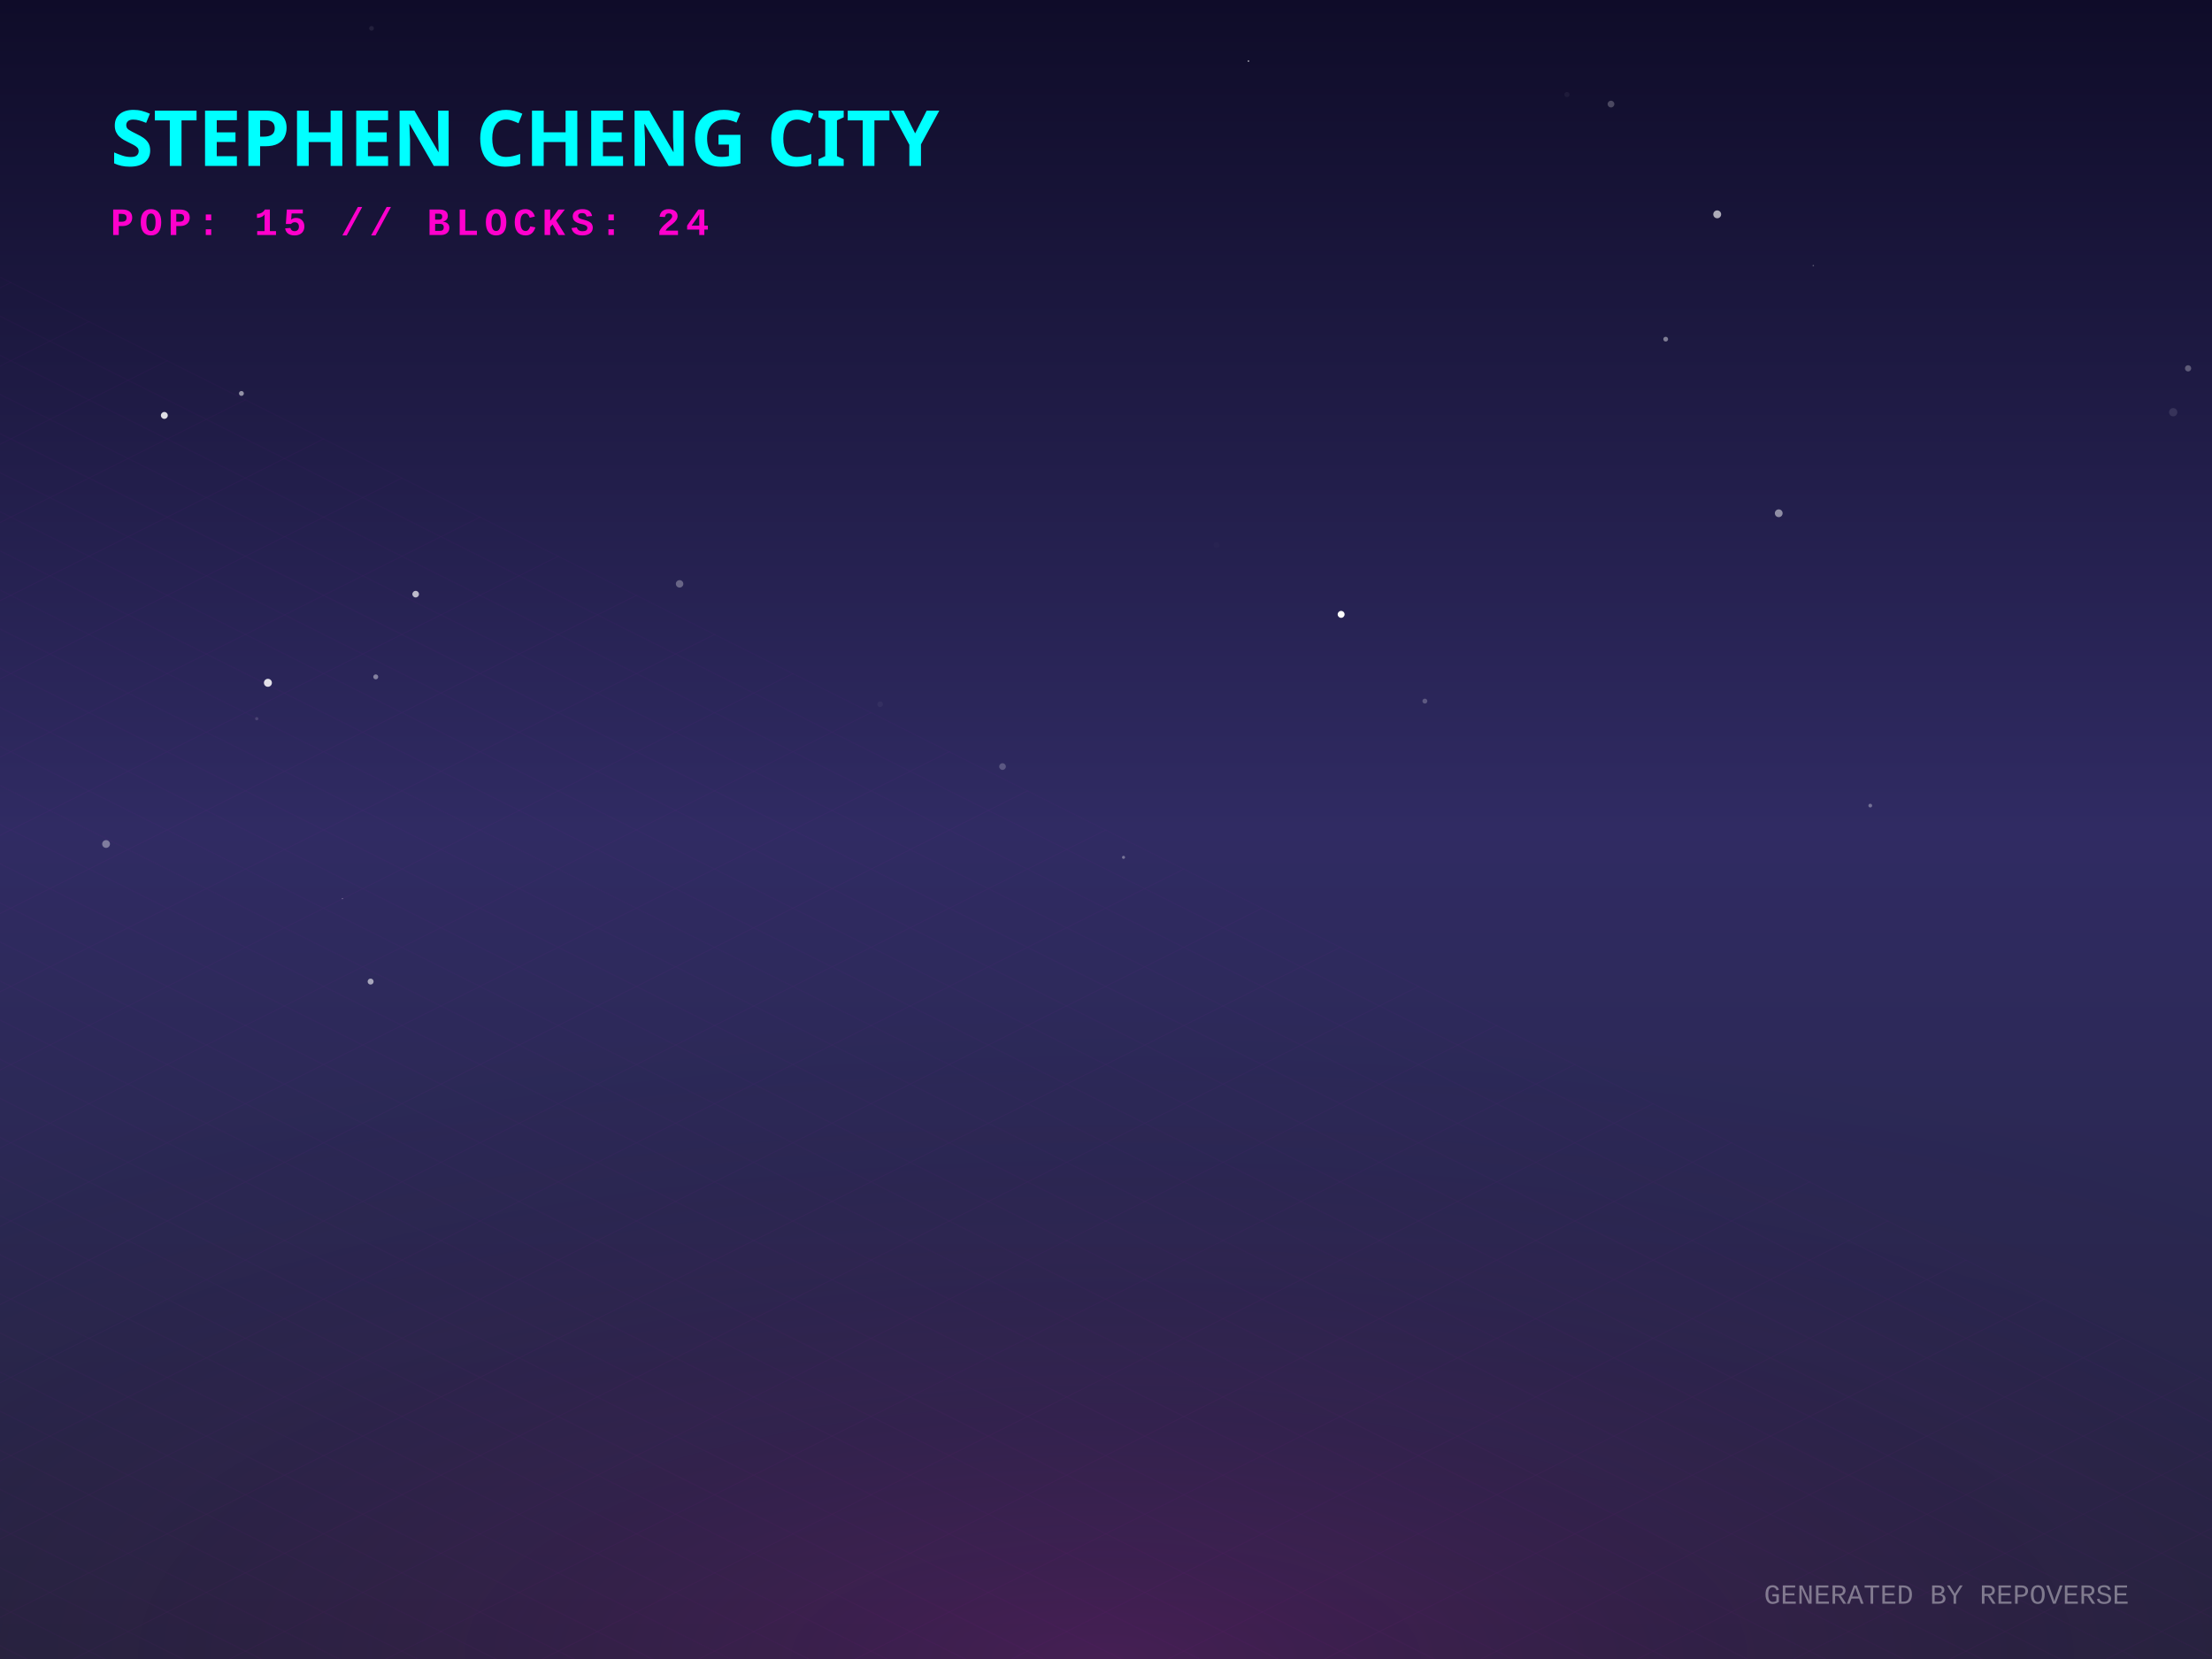
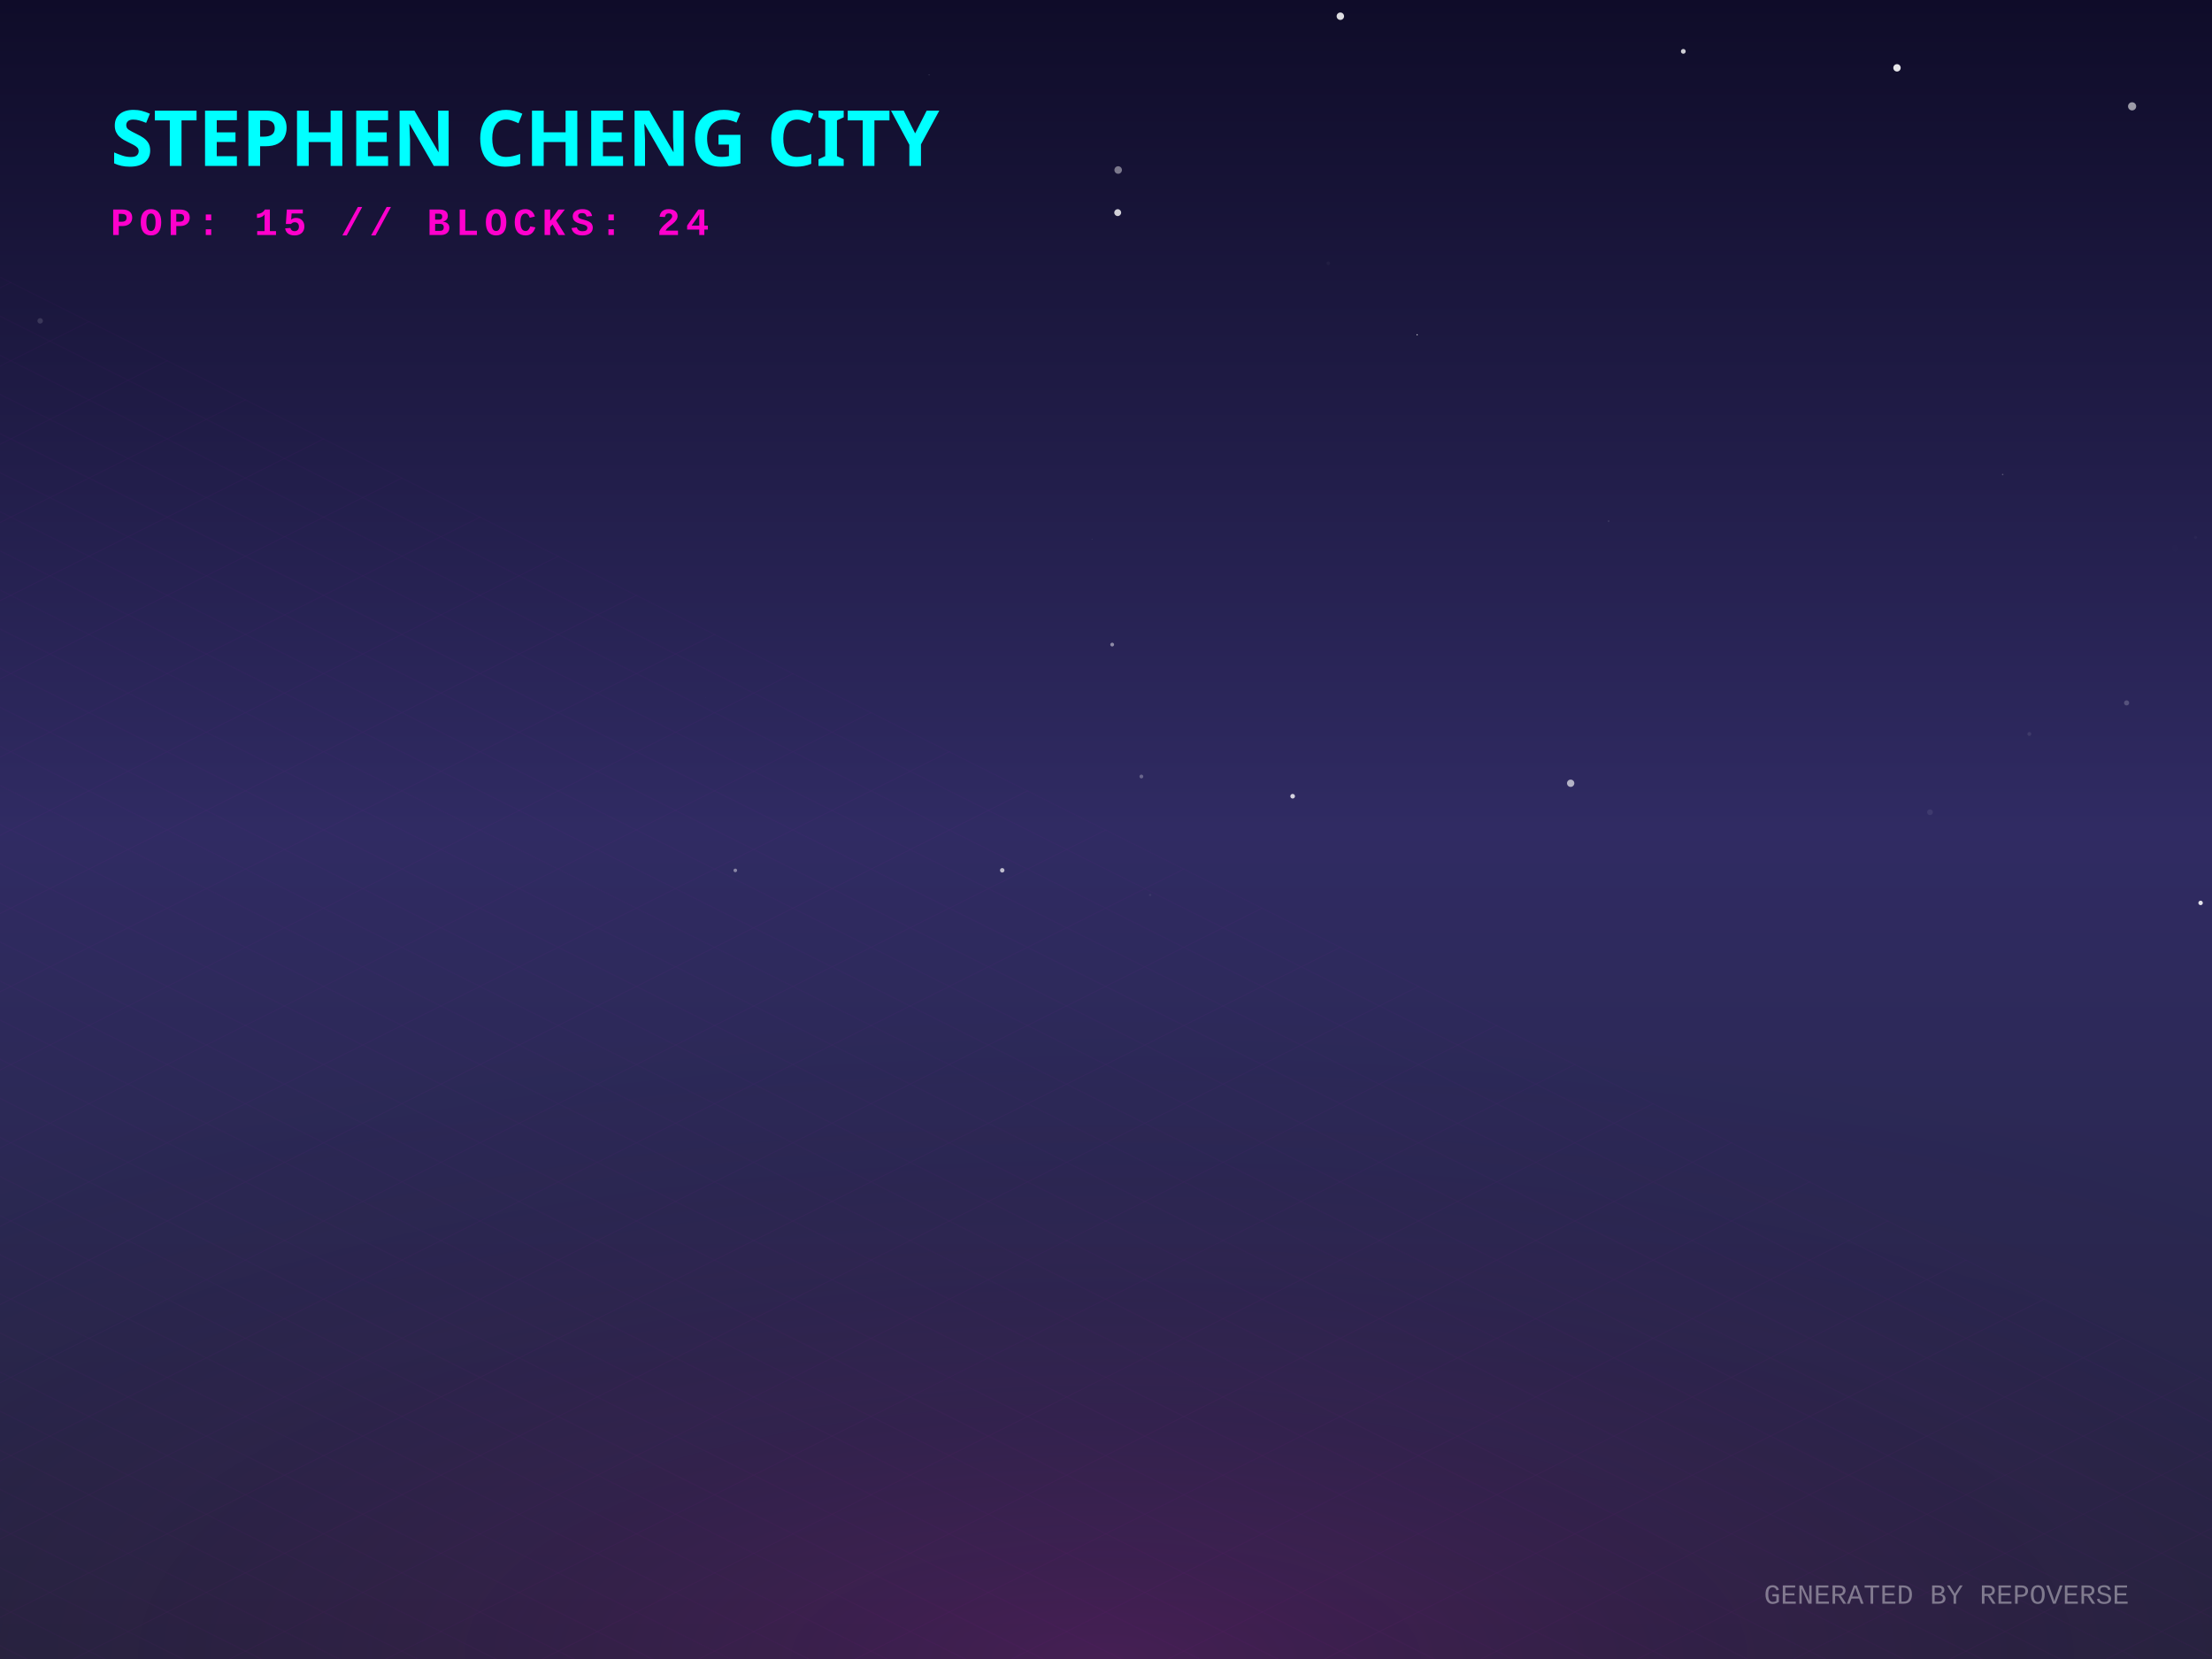
<svg xmlns="http://www.w3.org/2000/svg" width="800" height="600" viewBox="0 0 800 600">
  <defs>
    <linearGradient id="skyGradient" x1="0%" y1="0%" x2="0%" y2="100%">
      <stop offset="0%" stop-color="#0f0c29" />
      <stop offset="50%" stop-color="#302b63" />
      <stop offset="100%" stop-color="#24243e" />
    </linearGradient>
    <pattern id="gridPattern" width="40" height="20" patternUnits="userSpaceOnUse" patternTransform="rotate(0)">
      <path d="M 40 0 L 0 0 0 20" fill="none" stroke="magenta" stroke-width="0.5" opacity="0.2" />
    </pattern>
    <radialGradient id="floorGlow" cx="50%" cy="100%" r="80%">
      <stop offset="0%" stop-color="#ff00cc" stop-opacity="0.15" />
      <stop offset="100%" stop-color="transparent" />
    </radialGradient>
    <linearGradient id="gradLeft-happy" x1="0%" y1="0%" x2="100%" y2="100%">
      <stop offset="0%" stop-color="#FFD700" stop-opacity="0.8" />
      <stop offset="100%" stop-color="#050510" stop-opacity="0.9" />
    </linearGradient>
    <linearGradient id="gradRight-happy" x1="0%" y1="0%" x2="0%" y2="100%">
      <stop offset="0%" stop-color="#FFD700" stop-opacity="0.6" />
      <stop offset="100%" stop-color="#0b0b1a" stop-opacity="0.8" />
    </linearGradient>
    <linearGradient id="gradLeft-focused" x1="0%" y1="0%" x2="100%" y2="100%">
      <stop offset="0%" stop-color="#00FF94" stop-opacity="0.8" />
      <stop offset="100%" stop-color="#050510" stop-opacity="0.9" />
    </linearGradient>
    <linearGradient id="gradRight-focused" x1="0%" y1="0%" x2="0%" y2="100%">
      <stop offset="0%" stop-color="#00FF94" stop-opacity="0.6" />
      <stop offset="100%" stop-color="#0b0b1a" stop-opacity="0.8" />
    </linearGradient>
    <linearGradient id="gradLeft-calm" x1="0%" y1="0%" x2="100%" y2="100%">
      <stop offset="0%" stop-color="#00C2FF" stop-opacity="0.8" />
      <stop offset="100%" stop-color="#050510" stop-opacity="0.9" />
    </linearGradient>
    <linearGradient id="gradRight-calm" x1="0%" y1="0%" x2="0%" y2="100%">
      <stop offset="0%" stop-color="#00C2FF" stop-opacity="0.6" />
      <stop offset="100%" stop-color="#0b0b1a" stop-opacity="0.8" />
    </linearGradient>
    <linearGradient id="gradLeft-stressed" x1="0%" y1="0%" x2="100%" y2="100%">
      <stop offset="0%" stop-color="#FF2A6D" stop-opacity="0.8" />
      <stop offset="100%" stop-color="#050510" stop-opacity="0.9" />
    </linearGradient>
    <linearGradient id="gradRight-stressed" x1="0%" y1="0%" x2="0%" y2="100%">
      <stop offset="0%" stop-color="#FF2A6D" stop-opacity="0.6" />
      <stop offset="100%" stop-color="#0b0b1a" stop-opacity="0.8" />
    </linearGradient>
    <linearGradient id="gradLeft-energetic" x1="0%" y1="0%" x2="100%" y2="100%">
      <stop offset="0%" stop-color="#D300C5" stop-opacity="0.8" />
      <stop offset="100%" stop-color="#050510" stop-opacity="0.9" />
    </linearGradient>
    <linearGradient id="gradRight-energetic" x1="0%" y1="0%" x2="0%" y2="100%">
      <stop offset="0%" stop-color="#D300C5" stop-opacity="0.6" />
      <stop offset="100%" stop-color="#0b0b1a" stop-opacity="0.8" />
    </linearGradient>
  </defs>
  <rect width="100%" height="100%" fill="url(#skyGradient)" />
-   <circle cx="701.767" cy="159.317" r="0.041" fill="white" opacity="0.458" />
-   <circle cx="602.424" cy="122.659" r="0.863" fill="white" opacity="0.431" />
-   <circle cx="655.802" cy="96.065" r="0.278" fill="white" opacity="0.282" />
-   <circle cx="318.302" cy="254.706" r="1.018" fill="white" opacity="0.045" />
-   <circle cx="406.339" cy="310.069" r="0.55" fill="white" opacity="0.353" />
-   <circle cx="676.406" cy="291.359" r="0.676" fill="white" opacity="0.334" />
-   <circle cx="566.707" cy="34.192" r="0.933" fill="white" opacity="0.048" />
-   <circle cx="485.04" cy="222.198" r="1.257" fill="white" opacity="0.981" />
-   <circle cx="785.962" cy="149.084" r="1.495" fill="white" opacity="0.109" />
-   <circle cx="621.053" cy="77.518" r="1.425" fill="white" opacity="0.641" />
-   <circle cx="134.363" cy="10.245" r="0.853" fill="white" opacity="0.079" />
-   <circle cx="89.322" cy="274.731" r="0.007" fill="white" opacity="0.609" />
-   <circle cx="123.85" cy="324.999" r="0.213" fill="white" opacity="0.41" />
-   <circle cx="59.437" cy="150.245" r="1.249" fill="white" opacity="0.858" />
-   <circle cx="791.353" cy="133.217" r="1.13" fill="white" opacity="0.283" />
-   <circle cx="515.323" cy="253.564" r="0.887" fill="white" opacity="0.236" />
-   <circle cx="245.783" cy="211.158" r="1.35" fill="white" opacity="0.304" />
-   <circle cx="582.633" cy="37.642" r="1.217" fill="white" opacity="0.237" />
-   <circle cx="135.895" cy="244.795" r="0.892" fill="white" opacity="0.424" />
-   <circle cx="96.895" cy="246.946" r="1.445" fill="white" opacity="0.863" />
-   <circle cx="362.575" cy="277.238" r="1.204" fill="white" opacity="0.218" />
-   <circle cx="87.314" cy="142.295" r="0.885" fill="white" opacity="0.521" />
-   <circle cx="439.96" cy="197.136" r="1.085" fill="white" opacity="0.012" />
-   <circle cx="265.459" cy="56.66" r="0.982" fill="white" opacity="0.297" />
-   <circle cx="38.362" cy="305.244" r="1.41" fill="white" opacity="0.38" />
-   <circle cx="451.525" cy="22.093" r="0.287" fill="white" opacity="0.707" />
-   <circle cx="150.332" cy="214.885" r="1.194" fill="white" opacity="0.692" />
-   <circle cx="134.038" cy="355.001" r="1.08" fill="white" opacity="0.581" />
-   <circle cx="643.303" cy="185.626" r="1.407" fill="white" opacity="0.49" />
-   <circle cx="92.85" cy="259.931" r="0.591" fill="white" opacity="0.133" />
+   <circle cx="415.972" cy="323.685" r="0.426" fill="white" opacity="0.062" />
+   <circle cx="512.522" cy="121.087" r="0.215" fill="white" opacity="0.842" />
+   <circle cx="608.791" cy="18.575" r="0.866" fill="white" opacity="0.796" />
+   <circle cx="586.988" cy="348.458" r="0.012" fill="white" opacity="0.347" />
+   <circle cx="786.659" cy="198.321" r="1.212" fill="white" opacity="0.006" />
+   <circle cx="404.236" cy="76.897" r="1.247" fill="white" opacity="0.8" />
+   <circle cx="40.599" cy="208.89" r="0.026" fill="white" opacity="0.254" />
+   <circle cx="255.112" cy="252.454" r="0.031" fill="white" opacity="0.505" />
+   <circle cx="581.773" cy="188.479" r="0.198" fill="white" opacity="0.298" />
+   <circle cx="769.12" cy="254.21" r="0.926" fill="white" opacity="0.201" />
+   <circle cx="795.875" cy="326.552" r="0.808" fill="white" opacity="0.866" />
+   <circle cx="336.016" cy="27.08" r="0.166" fill="white" opacity="0.238" />
+   <circle cx="771.105" cy="38.46" r="1.473" fill="white" opacity="0.582" />
+   <circle cx="404.402" cy="61.483" r="1.362" fill="white" opacity="0.431" />
+   <circle cx="568.049" cy="283.276" r="1.323" fill="white" opacity="0.641" />
+   <circle cx="724.295" cy="171.617" r="0.279" fill="white" opacity="0.232" />
+   <circle cx="14.524" cy="116.046" r="0.994" fill="white" opacity="0.136" />
+   <circle cx="394.944" cy="195.055" r="0.155" fill="white" opacity="0.116" />
+   <circle cx="480.397" cy="95.218" r="0.647" fill="white" opacity="0.039" />
+   <circle cx="484.757" cy="5.867" r="1.344" fill="white" opacity="0.859" />
+   <circle cx="698" cy="293.758" r="1.042" fill="white" opacity="0.076" />
+   <circle cx="686.077" cy="24.535" r="1.335" fill="white" opacity="0.895" />
+   <circle cx="412.792" cy="280.831" r="0.687" fill="white" opacity="0.283" />
+   <circle cx="467.505" cy="287.967" r="0.839" fill="white" opacity="0.798" />
+   <circle cx="362.471" cy="314.759" r="0.808" fill="white" opacity="0.685" />
+   <circle cx="794.067" cy="194.372" r="0.564" fill="white" opacity="0.031" />
+   <circle cx="733.939" cy="265.449" r="0.702" fill="white" opacity="0.089" />
+   <circle cx="265.935" cy="314.79" r="0.65" fill="white" opacity="0.434" />
+   <circle cx="402.237" cy="233.122" r="0.687" fill="white" opacity="0.472" />
+   <circle cx="416.197" cy="307.438" r="0.053" fill="white" opacity="0.166" />
  <g transform="translate(0, 300) scale(1, 0.5)">
    <rect x="-800" y="0" width="2400" height="1200" fill="url(#gridPattern)" opacity="0.3" transform="rotate(45, 400, 0)" />
  </g>
  <rect x="0" y="300" width="800" height="300" fill="url(#floorGlow)" />
  <g transform="translate(40, 60)">
    <text fill="cyan" font-family="Verdana, sans-serif" font-size="28" font-weight="900" style="text-shadow: 0 0 10px cyan;">STEPHEN CHENG CITY</text>
    <text y="25" fill="#ff00cc" font-family="Courier New, monospace" font-size="14" font-weight="bold" letter-spacing="2">POP: 15 // BLOCKS: 24</text>
  </g>
  <g transform="translate(0, 50)">
    <a href="https://github.com/zintaen/repo-verse" target="_blank">
      <g class="building" opacity="0">
        <animate attributeName="opacity" values="0;1" dur="0.8s" begin="0s" fill="freeze" />
        <ellipse cx="400" cy="292.833" rx="22.5" ry="12" fill="black" opacity="0.4" blur="2" />
        <path d="M 385 272.833 l 0 20 l 15 7.5 l 0 -20 z" fill="url(#gradLeft-focused)" stroke="none" />
        <path d="M 415 272.833 l 0 20 l -15 7.5 l 0 -20 z" fill="url(#gradRight-focused)" stroke="none" />
        <path d="M 400 265.333 l 15 7.5 l -15 7.5 l -15 -7.5 z" fill="#E0FFF1" fill-opacity="0.9" stroke="none" />
        <path d="M 385 272.833 l 0 20 l 15 7.5 l 0 -20 z" fill="none" stroke="#00FF94" stroke-width="0.5" opacity="0.5" />
        <path d="M 415 272.833 l 0 20 l -15 7.5 l 0 -20 z" fill="none" stroke="#00FF94" stroke-width="0.5" opacity="0.5" />
      </g>
    </a>
    <a href="https://github.com/zintaen/my-cv" target="_blank">
      <g class="building" opacity="0">
        <animate attributeName="opacity" values="0;1" dur="0.8s" begin="0.05s" fill="freeze" />
        <ellipse cx="424" cy="304.833" rx="22.5" ry="12" fill="black" opacity="0.4" blur="2" />
        <path d="M 409 158.513 l 0 146.32 l 15 7.5 l 0 -146.32 z" fill="url(#gradLeft-focused)" stroke="none" />
        <path d="M 439 158.513 l 0 146.32 l -15 7.5 l 0 -146.32 z" fill="url(#gradRight-focused)" stroke="none" />
        <path d="M 424 151.013 l 15 7.5 l -15 7.5 l -15 -7.5 z" fill="#E0FFF1" fill-opacity="0.9" stroke="none" />
        <path d="M 409 158.513 l 0 146.32 l 15 7.5 l 0 -146.32 z" fill="none" stroke="#00FF94" stroke-width="0.5" opacity="0.5" />
        <path d="M 439 158.513 l 0 146.32 l -15 7.5 l 0 -146.32 z" fill="none" stroke="#00FF94" stroke-width="0.5" opacity="0.5" />
-         <path d="M 428 289.333 l 7 4" stroke="#E0FFF1" stroke-width="2" stroke-opacity="0.6" />
-         <path d="M 428 279.333 l 7 4" stroke="#E0FFF1" stroke-width="2" stroke-opacity="0.6" />
        <path d="M 413 281.333 l 7 -4" stroke="#E0FFF1" stroke-width="2" stroke-opacity="0.4" />
-         <path d="M 428 269.333 l 7 4" stroke="#E0FFF1" stroke-width="2" stroke-opacity="0.6" />
        <path d="M 413 271.333 l 7 -4" stroke="#E0FFF1" stroke-width="2" stroke-opacity="0.4" />
+         <path d="M 428 259.333 l 7 4" stroke="#E0FFF1" stroke-width="2" stroke-opacity="0.6" />
        <path d="M 413 261.333 l 7 -4" stroke="#E0FFF1" stroke-width="2" stroke-opacity="0.4" />
+         <path d="M 428 249.333 l 7 4" stroke="#E0FFF1" stroke-width="2" stroke-opacity="0.6" />
        <path d="M 413 251.333 l 7 -4" stroke="#E0FFF1" stroke-width="2" stroke-opacity="0.4" />
        <path d="M 428 239.333 l 7 4" stroke="#E0FFF1" stroke-width="2" stroke-opacity="0.6" />
        <path d="M 413 241.333 l 7 -4" stroke="#E0FFF1" stroke-width="2" stroke-opacity="0.4" />
        <path d="M 428 229.333 l 7 4" stroke="#E0FFF1" stroke-width="2" stroke-opacity="0.6" />
+         <path d="M 413 231.333 l 7 -4" stroke="#E0FFF1" stroke-width="2" stroke-opacity="0.4" />
+         <path d="M 428 219.333 l 7 4" stroke="#E0FFF1" stroke-width="2" stroke-opacity="0.6" />
+         <path d="M 413 221.333 l 7 -4" stroke="#E0FFF1" stroke-width="2" stroke-opacity="0.4" />
        <path d="M 428 209.333 l 7 4" stroke="#E0FFF1" stroke-width="2" stroke-opacity="0.6" />
+         <path d="M 413 211.333 l 7 -4" stroke="#E0FFF1" stroke-width="2" stroke-opacity="0.4" />
        <path d="M 428 199.333 l 7 4" stroke="#E0FFF1" stroke-width="2" stroke-opacity="0.6" />
-         <path d="M 413 201.333 l 7 -4" stroke="#E0FFF1" stroke-width="2" stroke-opacity="0.4" />
+         <path d="M 413 191.333 l 7 -4" stroke="#E0FFF1" stroke-width="2" stroke-opacity="0.4" />
        <path d="M 428 179.333 l 7 4" stroke="#E0FFF1" stroke-width="2" stroke-opacity="0.6" />
-         <path d="M 413 181.333 l 7 -4" stroke="#E0FFF1" stroke-width="2" stroke-opacity="0.4" />
-         <path d="M 413 171.333 l 7 -4" stroke="#E0FFF1" stroke-width="2" stroke-opacity="0.4" />
+         <path d="M 428 169.333 l 7 4" stroke="#E0FFF1" stroke-width="2" stroke-opacity="0.6" />
      </g>
    </a>
    <a href="https://github.com/zintaen/kristen-calendar" target="_blank">
      <g class="building" opacity="0">
        <animate attributeName="opacity" values="0;1" dur="0.8s" begin="0.1s" fill="freeze" />
        <ellipse cx="376" cy="304.833" rx="22.5" ry="12" fill="black" opacity="0.4" blur="2" />
        <path d="M 361 238.073 l 0 66.76 l 15 7.5 l 0 -66.76 z" fill="url(#gradLeft-energetic)" stroke="none" />
        <path d="M 391 238.073 l 0 66.76 l -15 7.5 l 0 -66.76 z" fill="url(#gradRight-energetic)" stroke="none" />
        <path d="M 376 230.573 l 15 7.5 l -15 7.5 l -15 -7.5 z" fill="#FAD7FA" fill-opacity="0.9" stroke="none" />
        <path d="M 361 238.073 l 0 66.76 l 15 7.5 l 0 -66.76 z" fill="none" stroke="#D300C5" stroke-width="0.5" opacity="0.5" />
        <path d="M 391 238.073 l 0 66.76 l -15 7.5 l 0 -66.76 z" fill="none" stroke="#D300C5" stroke-width="0.5" opacity="0.5" />
+         <path d="M 380 289.333 l 7 4" stroke="#FAD7FA" stroke-width="2" stroke-opacity="0.6" />
        <path d="M 365 291.333 l 7 -4" stroke="#FAD7FA" stroke-width="2" stroke-opacity="0.4" />
-         <path d="M 380 279.333 l 7 4" stroke="#FAD7FA" stroke-width="2" stroke-opacity="0.6" />
        <path d="M 365 281.333 l 7 -4" stroke="#FAD7FA" stroke-width="2" stroke-opacity="0.4" />
-         <path d="M 380 269.333 l 7 4" stroke="#FAD7FA" stroke-width="2" stroke-opacity="0.6" />
        <path d="M 365 271.333 l 7 -4" stroke="#FAD7FA" stroke-width="2" stroke-opacity="0.4" />
        <path d="M 380 259.333 l 7 4" stroke="#FAD7FA" stroke-width="2" stroke-opacity="0.6" />
        <path d="M 365 261.333 l 7 -4" stroke="#FAD7FA" stroke-width="2" stroke-opacity="0.4" />
-         <path d="M 380 249.333 l 7 4" stroke="#FAD7FA" stroke-width="2" stroke-opacity="0.6" />
+         <path d="M 365 251.333 l 7 -4" stroke="#FAD7FA" stroke-width="2" stroke-opacity="0.4" />
      </g>
    </a>
    <a href="https://github.com/zintaen/zintaen" target="_blank">
      <g class="building" opacity="0">
        <animate attributeName="opacity" values="0;1" dur="0.8s" begin="0.15s" fill="freeze" />
        <ellipse cx="448" cy="316.833" rx="22.5" ry="12" fill="black" opacity="0.4" blur="2" />
        <path d="M 433 181.253 l 0 135.58 l 15 7.5 l 0 -135.58 z" fill="url(#gradLeft-stressed)" stroke="none" />
        <path d="M 463 181.253 l 0 135.58 l -15 7.5 l 0 -135.58 z" fill="url(#gradRight-stressed)" stroke="none" />
        <path d="M 448 173.753 l 15 7.5 l -15 7.5 l -15 -7.5 z" fill="#FFD1E0" fill-opacity="0.9" stroke="none" />
        <path d="M 433 181.253 l 0 135.58 l 15 7.5 l 0 -135.58 z" fill="none" stroke="#FF2A6D" stroke-width="0.5" opacity="0.5" />
        <path d="M 463 181.253 l 0 135.58 l -15 7.5 l 0 -135.58 z" fill="none" stroke="#FF2A6D" stroke-width="0.5" opacity="0.5" />
        <path d="M 452 301.333 l 7 4" stroke="#FFD1E0" stroke-width="2" stroke-opacity="0.6" />
+         <path d="M 437 303.333 l 7 -4" stroke="#FFD1E0" stroke-width="2" stroke-opacity="0.4" />
        <path d="M 452 291.333 l 7 4" stroke="#FFD1E0" stroke-width="2" stroke-opacity="0.6" />
        <path d="M 437 293.333 l 7 -4" stroke="#FFD1E0" stroke-width="2" stroke-opacity="0.4" />
        <path d="M 452 281.333 l 7 4" stroke="#FFD1E0" stroke-width="2" stroke-opacity="0.6" />
-         <path d="M 437 283.333 l 7 -4" stroke="#FFD1E0" stroke-width="2" stroke-opacity="0.4" />
        <path d="M 452 271.333 l 7 4" stroke="#FFD1E0" stroke-width="2" stroke-opacity="0.6" />
        <path d="M 437 273.333 l 7 -4" stroke="#FFD1E0" stroke-width="2" stroke-opacity="0.4" />
        <path d="M 437 263.333 l 7 -4" stroke="#FFD1E0" stroke-width="2" stroke-opacity="0.4" />
-         <path d="M 452 251.333 l 7 4" stroke="#FFD1E0" stroke-width="2" stroke-opacity="0.6" />
+         <path d="M 437 253.333 l 7 -4" stroke="#FFD1E0" stroke-width="2" stroke-opacity="0.4" />
+         <path d="M 452 241.333 l 7 4" stroke="#FFD1E0" stroke-width="2" stroke-opacity="0.6" />
        <path d="M 437 243.333 l 7 -4" stroke="#FFD1E0" stroke-width="2" stroke-opacity="0.4" />
-         <path d="M 452 231.333 l 7 4" stroke="#FFD1E0" stroke-width="2" stroke-opacity="0.6" />
-         <path d="M 452 221.333 l 7 4" stroke="#FFD1E0" stroke-width="2" stroke-opacity="0.6" />
+         <path d="M 452 211.333 l 7 4" stroke="#FFD1E0" stroke-width="2" stroke-opacity="0.6" />
        <path d="M 452 201.333 l 7 4" stroke="#FFD1E0" stroke-width="2" stroke-opacity="0.6" />
        <path d="M 437 203.333 l 7 -4" stroke="#FFD1E0" stroke-width="2" stroke-opacity="0.4" />
        <path d="M 452 191.333 l 7 4" stroke="#FFD1E0" stroke-width="2" stroke-opacity="0.6" />
-         <path d="M 437 193.333 l 7 -4" stroke="#FFD1E0" stroke-width="2" stroke-opacity="0.4" />
      </g>
    </a>
    <a href="https://github.com/zintaen/issue-hunter" target="_blank">
      <g class="building" opacity="0">
        <animate attributeName="opacity" values="0;1" dur="0.8s" begin="0.2s" fill="freeze" />
        <ellipse cx="400" cy="316.061" rx="20.183" ry="10.764" fill="black" opacity="0.4" blur="2" />
        <path d="M 386.545 296.061 l 0 20 l 13.455 6.728 l 0 -20 z" fill="url(#gradLeft-calm)" stroke="none" />
        <path d="M 413.455 296.061 l 0 20 l -13.455 6.728 l 0 -20 z" fill="url(#gradRight-calm)" stroke="none" />
        <path d="M 400 289.333 l 13.455 6.728 l -13.455 6.728 l -13.455 -6.728 z" fill="#D1F4FF" fill-opacity="0.9" stroke="none" />
        <path d="M 386.545 296.061 l 0 20 l 13.455 6.728 l 0 -20 z" fill="none" stroke="#00C2FF" stroke-width="0.5" opacity="0.5" />
        <path d="M 413.455 296.061 l 0 20 l -13.455 6.728 l 0 -20 z" fill="none" stroke="#00C2FF" stroke-width="0.5" opacity="0.5" />
      </g>
    </a>
    <a href="https://github.com/zintaen/homebrew-cask" target="_blank">
      <g class="building" opacity="0">
        <animate attributeName="opacity" values="0;1" dur="0.8s" begin="0.25s" fill="freeze" />
        <ellipse cx="352" cy="316.833" rx="22.5" ry="12" fill="black" opacity="0.4" blur="2" />
        <path d="M 337 116.833 l 0 200 l 15 7.5 l 0 -200 z" fill="url(#gradLeft-stressed)" stroke="none" />
        <path d="M 367 116.833 l 0 200 l -15 7.5 l 0 -200 z" fill="url(#gradRight-stressed)" stroke="none" />
        <path d="M 352 109.333 l 15 7.5 l -15 7.5 l -15 -7.5 z" fill="#FFD1E0" fill-opacity="0.9" stroke="none" />
        <path d="M 337 116.833 l 0 200 l 15 7.5 l 0 -200 z" fill="none" stroke="#FF2A6D" stroke-width="0.5" opacity="0.5" />
        <path d="M 367 116.833 l 0 200 l -15 7.5 l 0 -200 z" fill="none" stroke="#FF2A6D" stroke-width="0.5" opacity="0.5" />
        <path d="M 356 301.333 l 7 4" stroke="#FFD1E0" stroke-width="2" stroke-opacity="0.6" />
        <path d="M 341 303.333 l 7 -4" stroke="#FFD1E0" stroke-width="2" stroke-opacity="0.4" />
+         <path d="M 341 293.333 l 7 -4" stroke="#FFD1E0" stroke-width="2" stroke-opacity="0.4" />
+         <path d="M 356 281.333 l 7 4" stroke="#FFD1E0" stroke-width="2" stroke-opacity="0.6" />
        <path d="M 341 283.333 l 7 -4" stroke="#FFD1E0" stroke-width="2" stroke-opacity="0.4" />
-         <path d="M 356 271.333 l 7 4" stroke="#FFD1E0" stroke-width="2" stroke-opacity="0.6" />
        <path d="M 341 273.333 l 7 -4" stroke="#FFD1E0" stroke-width="2" stroke-opacity="0.4" />
+         <path d="M 356 261.333 l 7 4" stroke="#FFD1E0" stroke-width="2" stroke-opacity="0.6" />
        <path d="M 341 263.333 l 7 -4" stroke="#FFD1E0" stroke-width="2" stroke-opacity="0.4" />
-         <path d="M 341 253.333 l 7 -4" stroke="#FFD1E0" stroke-width="2" stroke-opacity="0.4" />
        <path d="M 356 241.333 l 7 4" stroke="#FFD1E0" stroke-width="2" stroke-opacity="0.6" />
        <path d="M 341 243.333 l 7 -4" stroke="#FFD1E0" stroke-width="2" stroke-opacity="0.4" />
-         <path d="M 356 231.333 l 7 4" stroke="#FFD1E0" stroke-width="2" stroke-opacity="0.6" />
+         <path d="M 341 233.333 l 7 -4" stroke="#FFD1E0" stroke-width="2" stroke-opacity="0.4" />
+         <path d="M 356 221.333 l 7 4" stroke="#FFD1E0" stroke-width="2" stroke-opacity="0.6" />
        <path d="M 341 223.333 l 7 -4" stroke="#FFD1E0" stroke-width="2" stroke-opacity="0.4" />
-         <path d="M 341 213.333 l 7 -4" stroke="#FFD1E0" stroke-width="2" stroke-opacity="0.4" />
+         <path d="M 356 211.333 l 7 4" stroke="#FFD1E0" stroke-width="2" stroke-opacity="0.6" />
        <path d="M 356 201.333 l 7 4" stroke="#FFD1E0" stroke-width="2" stroke-opacity="0.6" />
        <path d="M 341 203.333 l 7 -4" stroke="#FFD1E0" stroke-width="2" stroke-opacity="0.4" />
        <path d="M 341 193.333 l 7 -4" stroke="#FFD1E0" stroke-width="2" stroke-opacity="0.4" />
-         <path d="M 356 181.333 l 7 4" stroke="#FFD1E0" stroke-width="2" stroke-opacity="0.6" />
        <path d="M 341 183.333 l 7 -4" stroke="#FFD1E0" stroke-width="2" stroke-opacity="0.4" />
+         <path d="M 341 173.333 l 7 -4" stroke="#FFD1E0" stroke-width="2" stroke-opacity="0.4" />
        <path d="M 356 161.333 l 7 4" stroke="#FFD1E0" stroke-width="2" stroke-opacity="0.6" />
        <path d="M 341 163.333 l 7 -4" stroke="#FFD1E0" stroke-width="2" stroke-opacity="0.4" />
-         <path d="M 356 151.333 l 7 4" stroke="#FFD1E0" stroke-width="2" stroke-opacity="0.6" />
+         <path d="M 341 153.333 l 7 -4" stroke="#FFD1E0" stroke-width="2" stroke-opacity="0.4" />
+         <path d="M 356 141.333 l 7 4" stroke="#FFD1E0" stroke-width="2" stroke-opacity="0.6" />
        <path d="M 341 143.333 l 7 -4" stroke="#FFD1E0" stroke-width="2" stroke-opacity="0.4" />
-         <path d="M 341 133.333 l 7 -4" stroke="#FFD1E0" stroke-width="2" stroke-opacity="0.4" />
+         <path d="M 356 121.333 l 7 4" stroke="#FFD1E0" stroke-width="2" stroke-opacity="0.6" />
        <path d="M 341 123.333 l 7 -4" stroke="#FFD1E0" stroke-width="2" stroke-opacity="0.4" />
      </g>
    </a>
    <a href="https://github.com/zintaen/wife-cv" target="_blank">
      <g class="building" opacity="0">
        <animate attributeName="opacity" values="0;1" dur="0.8s" begin="0.3s" fill="freeze" />
        <ellipse cx="472" cy="328.833" rx="22.5" ry="12" fill="black" opacity="0.4" blur="2" />
        <path d="M 457 128.833 l 0 200 l 15 7.5 l 0 -200 z" fill="url(#gradLeft-stressed)" stroke="none" />
        <path d="M 487 128.833 l 0 200 l -15 7.5 l 0 -200 z" fill="url(#gradRight-stressed)" stroke="none" />
        <path d="M 472 121.333 l 15 7.5 l -15 7.5 l -15 -7.5 z" fill="#FFD1E0" fill-opacity="0.9" stroke="none" />
        <path d="M 457 128.833 l 0 200 l 15 7.5 l 0 -200 z" fill="none" stroke="#FF2A6D" stroke-width="0.5" opacity="0.5" />
        <path d="M 487 128.833 l 0 200 l -15 7.5 l 0 -200 z" fill="none" stroke="#FF2A6D" stroke-width="0.5" opacity="0.5" />
-         <path d="M 476 303.333 l 7 4" stroke="#FFD1E0" stroke-width="2" stroke-opacity="0.6" />
+         <path d="M 476 313.333 l 7 4" stroke="#FFD1E0" stroke-width="2" stroke-opacity="0.6" />
+         <path d="M 461 315.333 l 7 -4" stroke="#FFD1E0" stroke-width="2" stroke-opacity="0.4" />
+         <path d="M 461 305.333 l 7 -4" stroke="#FFD1E0" stroke-width="2" stroke-opacity="0.4" />
        <path d="M 461 295.333 l 7 -4" stroke="#FFD1E0" stroke-width="2" stroke-opacity="0.4" />
-         <path d="M 476 283.333 l 7 4" stroke="#FFD1E0" stroke-width="2" stroke-opacity="0.6" />
        <path d="M 461 285.333 l 7 -4" stroke="#FFD1E0" stroke-width="2" stroke-opacity="0.4" />
-         <path d="M 461 275.333 l 7 -4" stroke="#FFD1E0" stroke-width="2" stroke-opacity="0.4" />
+         <path d="M 476 273.333 l 7 4" stroke="#FFD1E0" stroke-width="2" stroke-opacity="0.6" />
        <path d="M 476 263.333 l 7 4" stroke="#FFD1E0" stroke-width="2" stroke-opacity="0.6" />
        <path d="M 461 265.333 l 7 -4" stroke="#FFD1E0" stroke-width="2" stroke-opacity="0.4" />
        <path d="M 476 253.333 l 7 4" stroke="#FFD1E0" stroke-width="2" stroke-opacity="0.6" />
        <path d="M 461 255.333 l 7 -4" stroke="#FFD1E0" stroke-width="2" stroke-opacity="0.4" />
+         <path d="M 476 243.333 l 7 4" stroke="#FFD1E0" stroke-width="2" stroke-opacity="0.6" />
+         <path d="M 461 245.333 l 7 -4" stroke="#FFD1E0" stroke-width="2" stroke-opacity="0.4" />
        <path d="M 476 233.333 l 7 4" stroke="#FFD1E0" stroke-width="2" stroke-opacity="0.6" />
-         <path d="M 461 235.333 l 7 -4" stroke="#FFD1E0" stroke-width="2" stroke-opacity="0.4" />
-         <path d="M 476 223.333 l 7 4" stroke="#FFD1E0" stroke-width="2" stroke-opacity="0.6" />
        <path d="M 461 225.333 l 7 -4" stroke="#FFD1E0" stroke-width="2" stroke-opacity="0.4" />
-         <path d="M 461 215.333 l 7 -4" stroke="#FFD1E0" stroke-width="2" stroke-opacity="0.4" />
-         <path d="M 476 203.333 l 7 4" stroke="#FFD1E0" stroke-width="2" stroke-opacity="0.6" />
-         <path d="M 461 205.333 l 7 -4" stroke="#FFD1E0" stroke-width="2" stroke-opacity="0.4" />
-         <path d="M 476 193.333 l 7 4" stroke="#FFD1E0" stroke-width="2" stroke-opacity="0.6" />
-         <path d="M 461 195.333 l 7 -4" stroke="#FFD1E0" stroke-width="2" stroke-opacity="0.4" />
-         <path d="M 476 183.333 l 7 4" stroke="#FFD1E0" stroke-width="2" stroke-opacity="0.6" />
+         <path d="M 461 185.333 l 7 -4" stroke="#FFD1E0" stroke-width="2" stroke-opacity="0.4" />
        <path d="M 476 173.333 l 7 4" stroke="#FFD1E0" stroke-width="2" stroke-opacity="0.6" />
        <path d="M 461 175.333 l 7 -4" stroke="#FFD1E0" stroke-width="2" stroke-opacity="0.4" />
-         <path d="M 476 163.333 l 7 4" stroke="#FFD1E0" stroke-width="2" stroke-opacity="0.6" />
        <path d="M 461 165.333 l 7 -4" stroke="#FFD1E0" stroke-width="2" stroke-opacity="0.4" />
        <path d="M 476 153.333 l 7 4" stroke="#FFD1E0" stroke-width="2" stroke-opacity="0.6" />
        <path d="M 461 155.333 l 7 -4" stroke="#FFD1E0" stroke-width="2" stroke-opacity="0.4" />
+         <path d="M 476 143.333 l 7 4" stroke="#FFD1E0" stroke-width="2" stroke-opacity="0.6" />
        <path d="M 461 145.333 l 7 -4" stroke="#FFD1E0" stroke-width="2" stroke-opacity="0.4" />
        <path d="M 476 133.333 l 7 4" stroke="#FFD1E0" stroke-width="2" stroke-opacity="0.6" />
+         <path d="M 461 135.333 l 7 -4" stroke="#FFD1E0" stroke-width="2" stroke-opacity="0.4" />
      </g>
    </a>
    <a href="https://github.com/zintaen/dom-defender" target="_blank">
      <g class="building" opacity="0">
        <animate attributeName="opacity" values="0;1" dur="0.8s" begin="0.35s" fill="freeze" />
        <ellipse cx="424" cy="328.833" rx="22.5" ry="12" fill="black" opacity="0.4" blur="2" />
        <path d="M 409 308.833 l 0 20 l 15 7.5 l 0 -20 z" fill="url(#gradLeft-focused)" stroke="none" />
        <path d="M 439 308.833 l 0 20 l -15 7.5 l 0 -20 z" fill="url(#gradRight-focused)" stroke="none" />
        <path d="M 424 301.333 l 15 7.5 l -15 7.5 l -15 -7.5 z" fill="#E0FFF1" fill-opacity="0.9" stroke="none" />
        <path d="M 409 308.833 l 0 20 l 15 7.5 l 0 -20 z" fill="none" stroke="#00FF94" stroke-width="0.5" opacity="0.5" />
        <path d="M 439 308.833 l 0 20 l -15 7.5 l 0 -20 z" fill="none" stroke="#00FF94" stroke-width="0.5" opacity="0.5" />
      </g>
    </a>
    <a href="https://github.com/zintaen/epd-carbon-compare" target="_blank">
      <g class="building" opacity="0">
        <animate attributeName="opacity" values="0;1" dur="0.8s" begin="0.4s" fill="freeze" />
        <ellipse cx="376" cy="328.833" rx="22.5" ry="12" fill="black" opacity="0.4" blur="2" />
        <path d="M 361 128.833 l 0 200 l 15 7.5 l 0 -200 z" fill="url(#gradLeft-stressed)" stroke="none" />
        <path d="M 391 128.833 l 0 200 l -15 7.5 l 0 -200 z" fill="url(#gradRight-stressed)" stroke="none" />
        <path d="M 376 121.333 l 15 7.5 l -15 7.5 l -15 -7.5 z" fill="#FFD1E0" fill-opacity="0.9" stroke="none" />
        <path d="M 361 128.833 l 0 200 l 15 7.5 l 0 -200 z" fill="none" stroke="#FF2A6D" stroke-width="0.5" opacity="0.5" />
        <path d="M 391 128.833 l 0 200 l -15 7.5 l 0 -200 z" fill="none" stroke="#FF2A6D" stroke-width="0.5" opacity="0.5" />
        <path d="M 365 315.333 l 7 -4" stroke="#FFD1E0" stroke-width="2" stroke-opacity="0.4" />
        <path d="M 380 303.333 l 7 4" stroke="#FFD1E0" stroke-width="2" stroke-opacity="0.6" />
-         <path d="M 365 305.333 l 7 -4" stroke="#FFD1E0" stroke-width="2" stroke-opacity="0.4" />
        <path d="M 380 293.333 l 7 4" stroke="#FFD1E0" stroke-width="2" stroke-opacity="0.6" />
-         <path d="M 365 295.333 l 7 -4" stroke="#FFD1E0" stroke-width="2" stroke-opacity="0.4" />
        <path d="M 365 285.333 l 7 -4" stroke="#FFD1E0" stroke-width="2" stroke-opacity="0.4" />
        <path d="M 380 273.333 l 7 4" stroke="#FFD1E0" stroke-width="2" stroke-opacity="0.6" />
        <path d="M 365 275.333 l 7 -4" stroke="#FFD1E0" stroke-width="2" stroke-opacity="0.4" />
        <path d="M 380 263.333 l 7 4" stroke="#FFD1E0" stroke-width="2" stroke-opacity="0.6" />
-         <path d="M 380 253.333 l 7 4" stroke="#FFD1E0" stroke-width="2" stroke-opacity="0.6" />
        <path d="M 365 255.333 l 7 -4" stroke="#FFD1E0" stroke-width="2" stroke-opacity="0.4" />
        <path d="M 380 243.333 l 7 4" stroke="#FFD1E0" stroke-width="2" stroke-opacity="0.6" />
        <path d="M 380 233.333 l 7 4" stroke="#FFD1E0" stroke-width="2" stroke-opacity="0.6" />
        <path d="M 365 235.333 l 7 -4" stroke="#FFD1E0" stroke-width="2" stroke-opacity="0.4" />
-         <path d="M 380 223.333 l 7 4" stroke="#FFD1E0" stroke-width="2" stroke-opacity="0.6" />
        <path d="M 365 225.333 l 7 -4" stroke="#FFD1E0" stroke-width="2" stroke-opacity="0.4" />
        <path d="M 380 213.333 l 7 4" stroke="#FFD1E0" stroke-width="2" stroke-opacity="0.6" />
        <path d="M 365 215.333 l 7 -4" stroke="#FFD1E0" stroke-width="2" stroke-opacity="0.4" />
        <path d="M 380 203.333 l 7 4" stroke="#FFD1E0" stroke-width="2" stroke-opacity="0.6" />
-         <path d="M 380 193.333 l 7 4" stroke="#FFD1E0" stroke-width="2" stroke-opacity="0.6" />
+         <path d="M 365 205.333 l 7 -4" stroke="#FFD1E0" stroke-width="2" stroke-opacity="0.4" />
        <path d="M 365 195.333 l 7 -4" stroke="#FFD1E0" stroke-width="2" stroke-opacity="0.4" />
        <path d="M 380 183.333 l 7 4" stroke="#FFD1E0" stroke-width="2" stroke-opacity="0.6" />
        <path d="M 365 185.333 l 7 -4" stroke="#FFD1E0" stroke-width="2" stroke-opacity="0.4" />
        <path d="M 380 173.333 l 7 4" stroke="#FFD1E0" stroke-width="2" stroke-opacity="0.6" />
-         <path d="M 380 163.333 l 7 4" stroke="#FFD1E0" stroke-width="2" stroke-opacity="0.6" />
+         <path d="M 365 175.333 l 7 -4" stroke="#FFD1E0" stroke-width="2" stroke-opacity="0.4" />
        <path d="M 365 165.333 l 7 -4" stroke="#FFD1E0" stroke-width="2" stroke-opacity="0.4" />
-         <path d="M 365 155.333 l 7 -4" stroke="#FFD1E0" stroke-width="2" stroke-opacity="0.4" />
+         <path d="M 380 153.333 l 7 4" stroke="#FFD1E0" stroke-width="2" stroke-opacity="0.6" />
        <path d="M 380 143.333 l 7 4" stroke="#FFD1E0" stroke-width="2" stroke-opacity="0.6" />
-         <path d="M 365 145.333 l 7 -4" stroke="#FFD1E0" stroke-width="2" stroke-opacity="0.4" />
        <path d="M 380 133.333 l 7 4" stroke="#FFD1E0" stroke-width="2" stroke-opacity="0.6" />
+         <path d="M 365 135.333 l 7 -4" stroke="#FFD1E0" stroke-width="2" stroke-opacity="0.4" />
      </g>
    </a>
    <a href="https://github.com/zintaen/3d-preriodic-table" target="_blank">
      <g class="building" opacity="0">
        <animate attributeName="opacity" values="0;1" dur="0.8s" begin="0.45s" fill="freeze" />
        <ellipse cx="448" cy="340.833" rx="22.5" ry="12" fill="black" opacity="0.4" blur="2" />
        <path d="M 433 307.933 l 0 32.9 l 15 7.5 l 0 -32.9 z" fill="url(#gradLeft-focused)" stroke="none" />
        <path d="M 463 307.933 l 0 32.9 l -15 7.5 l 0 -32.9 z" fill="url(#gradRight-focused)" stroke="none" />
        <path d="M 448 300.433 l 15 7.5 l -15 7.5 l -15 -7.5 z" fill="#E0FFF1" fill-opacity="0.9" stroke="none" />
        <path d="M 433 307.933 l 0 32.9 l 15 7.5 l 0 -32.9 z" fill="none" stroke="#00FF94" stroke-width="0.5" opacity="0.5" />
        <path d="M 463 307.933 l 0 32.9 l -15 7.5 l 0 -32.9 z" fill="none" stroke="#00FF94" stroke-width="0.5" opacity="0.5" />
      </g>
    </a>
  </g>
  <text x="770" y="580" text-anchor="end" fill="rgba(255,255,255,0.4)" font-family="Courier New" font-size="10">GENERATED BY REPOVERSE</text>
</svg>
